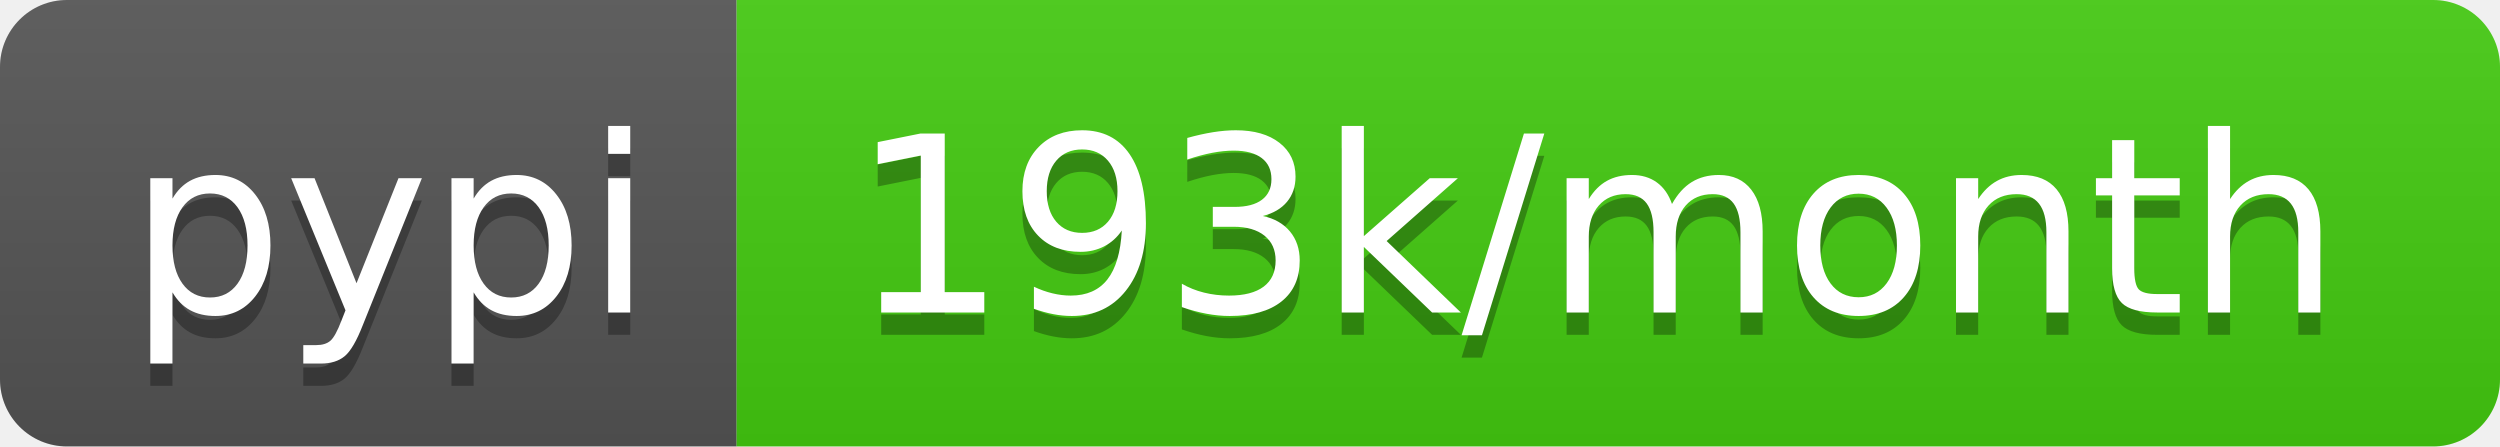
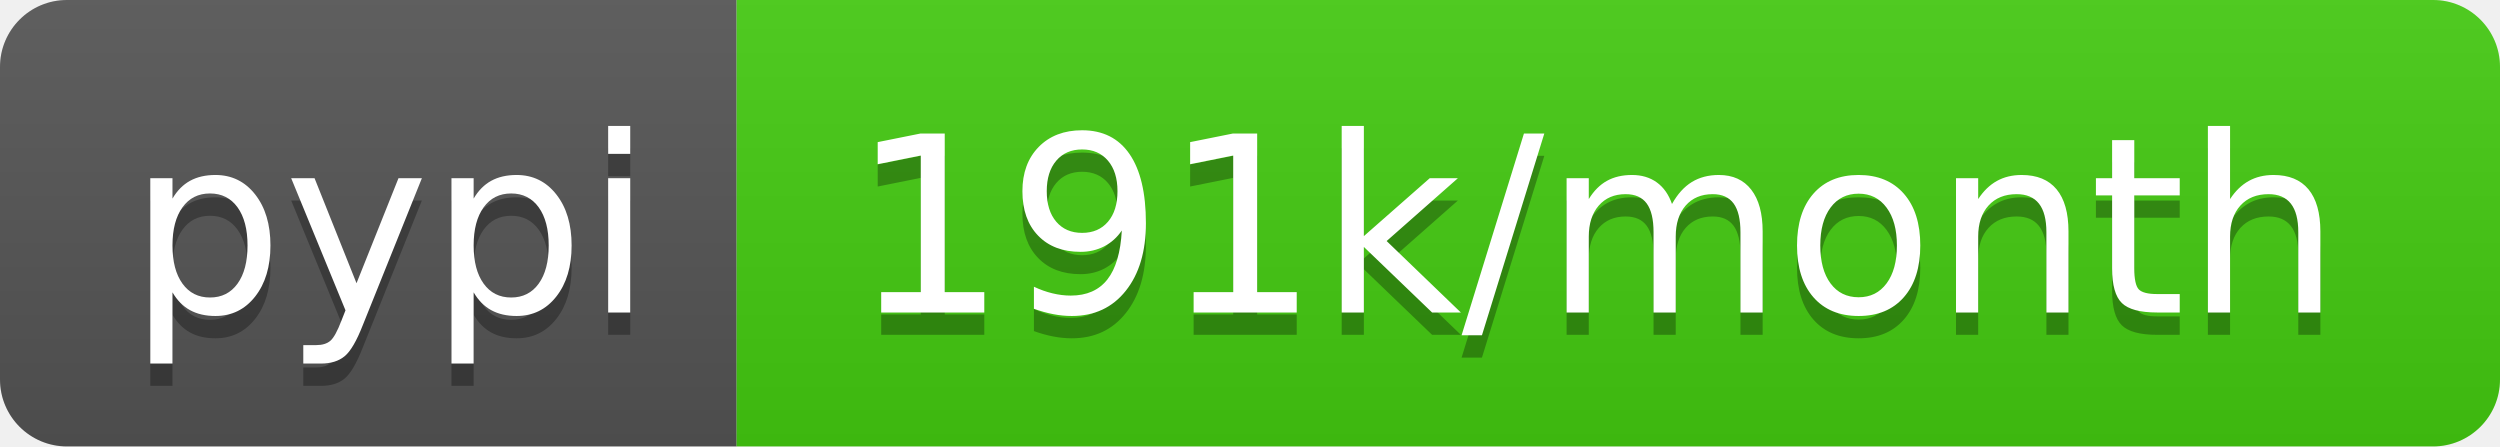
<svg xmlns="http://www.w3.org/2000/svg" width="112" height="20">
  <linearGradient id="b" x2="0" y2="100%">
    <stop offset="0" stop-color="#bbb" stop-opacity=".1" />
    <stop offset="1" stop-opacity=".1" />
  </linearGradient>
  <clipPath id="a">
    <rect width="112" height="20" rx="3" fill="#fff" />
  </clipPath>
  <g clip-path="url(#a)">
    <path fill="#555" d="M0 0h33v20H0z" />
    <path fill="#4c1" d="M33 0h79v20H33z" />
    <path fill="url(#b)" d="M0 0h112v20H0z" />
  </g>
  <g fill="#fff" text-anchor="middle" font-family="DejaVu Sans,Verdana,Geneva,sans-serif" font-size="110">
    <text x="175" y="150" fill="#010101" fill-opacity=".3" transform="scale(.1)" textLength="230">pypi</text>
    <text x="175" y="140" transform="scale(.1)" textLength="230">pypi</text>
-     <text x="715" y="150" fill="#010101" fill-opacity=".3" transform="scale(.1)" textLength="690">193k/month</text>
-     <text x="715" y="140" transform="scale(.1)" textLength="690">193k/month</text>
+     <text x="715" y="150" fill="#010101" fill-opacity=".3" transform="scale(.1)" textLength="690">191k/month</text>
+     <text x="715" y="140" transform="scale(.1)" textLength="690">191k/month</text>
  </g>
</svg>
